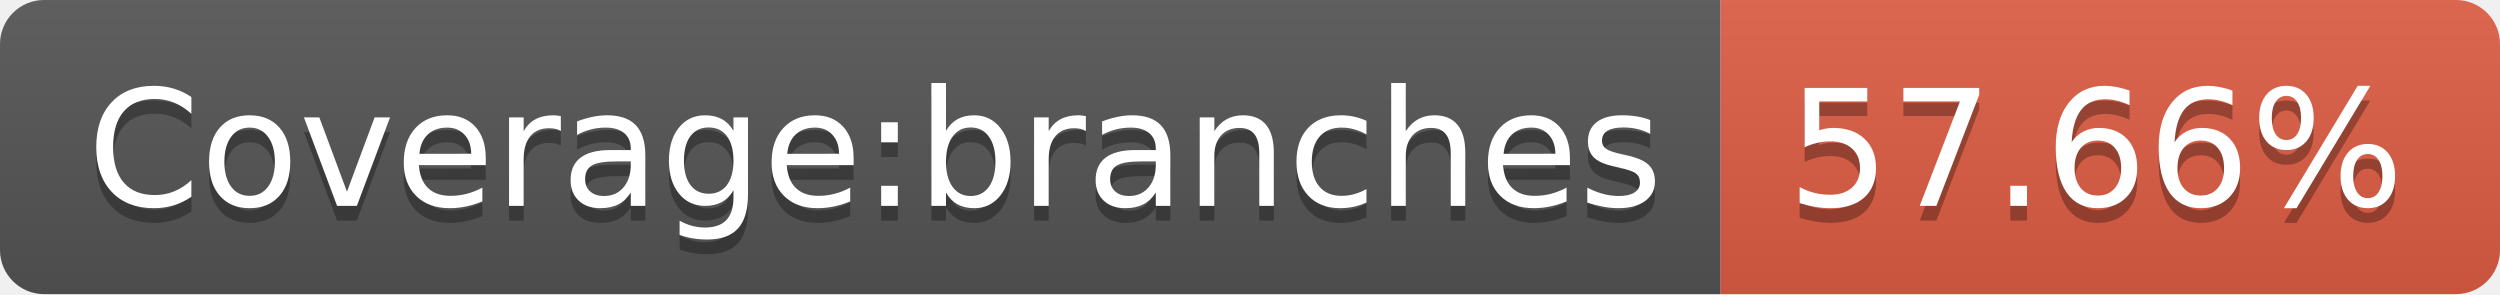
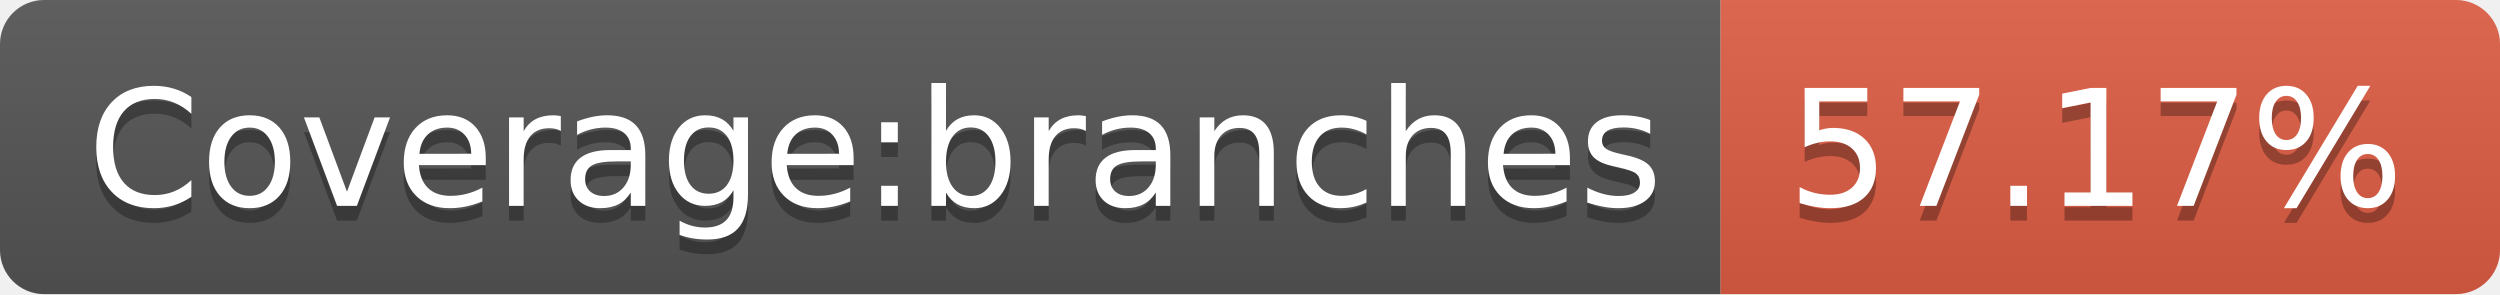
- <svg xmlns="http://www.w3.org/2000/svg" width="170" height="20" role="img" aria-label="Coverage:branches: 57.66%">
+ <svg xmlns="http://www.w3.org/2000/svg" width="170" height="20" role="img" aria-label="Coverage:branches: 57.17%">
  <linearGradient id="s" x2="0" y2="100%">
    <stop offset="0" stop-color="#bbb" stop-opacity=".1" />
    <stop offset="1" stop-opacity=".1" />
  </linearGradient>
  <clipPath id="r">
    <rect width="170" height="20" rx="3" fill="#fff" />
  </clipPath>
  <g clip-path="url(#r)">
    <rect width="117" height="20" fill="#555" />
    <rect x="117" width="53" height="20" fill="#e05d44" />
    <rect width="170" height="20" fill="url(#s)" />
  </g>
  <g fill="#fff" text-anchor="middle" font-family="Verdana,Geneva,DejaVu Sans,sans-serif" text-rendering="geometricPrecision" font-size="110">
    <text aria-hidden="true" x="595" y="150" fill="#010101" fill-opacity=".3" transform="scale(.1)" textLength="1070">Coverage:branches</text>
    <text x="595" y="140" transform="scale(.1)" fill="#fff" textLength="1070">Coverage:branches</text>
-     <text aria-hidden="true" x="1425" y="150" fill="#010101" fill-opacity=".3" transform="scale(.1)" textLength="430">57.66%</text>
-     <text x="1425" y="140" transform="scale(.1)" fill="#fff" textLength="430">57.66%</text>
+     <text aria-hidden="true" x="1425" y="150" fill="#010101" fill-opacity=".3" transform="scale(.1)" textLength="430">57.17%</text>
+     <text x="1425" y="140" transform="scale(.1)" fill="#fff" textLength="430">57.17%</text>
  </g>
</svg>
